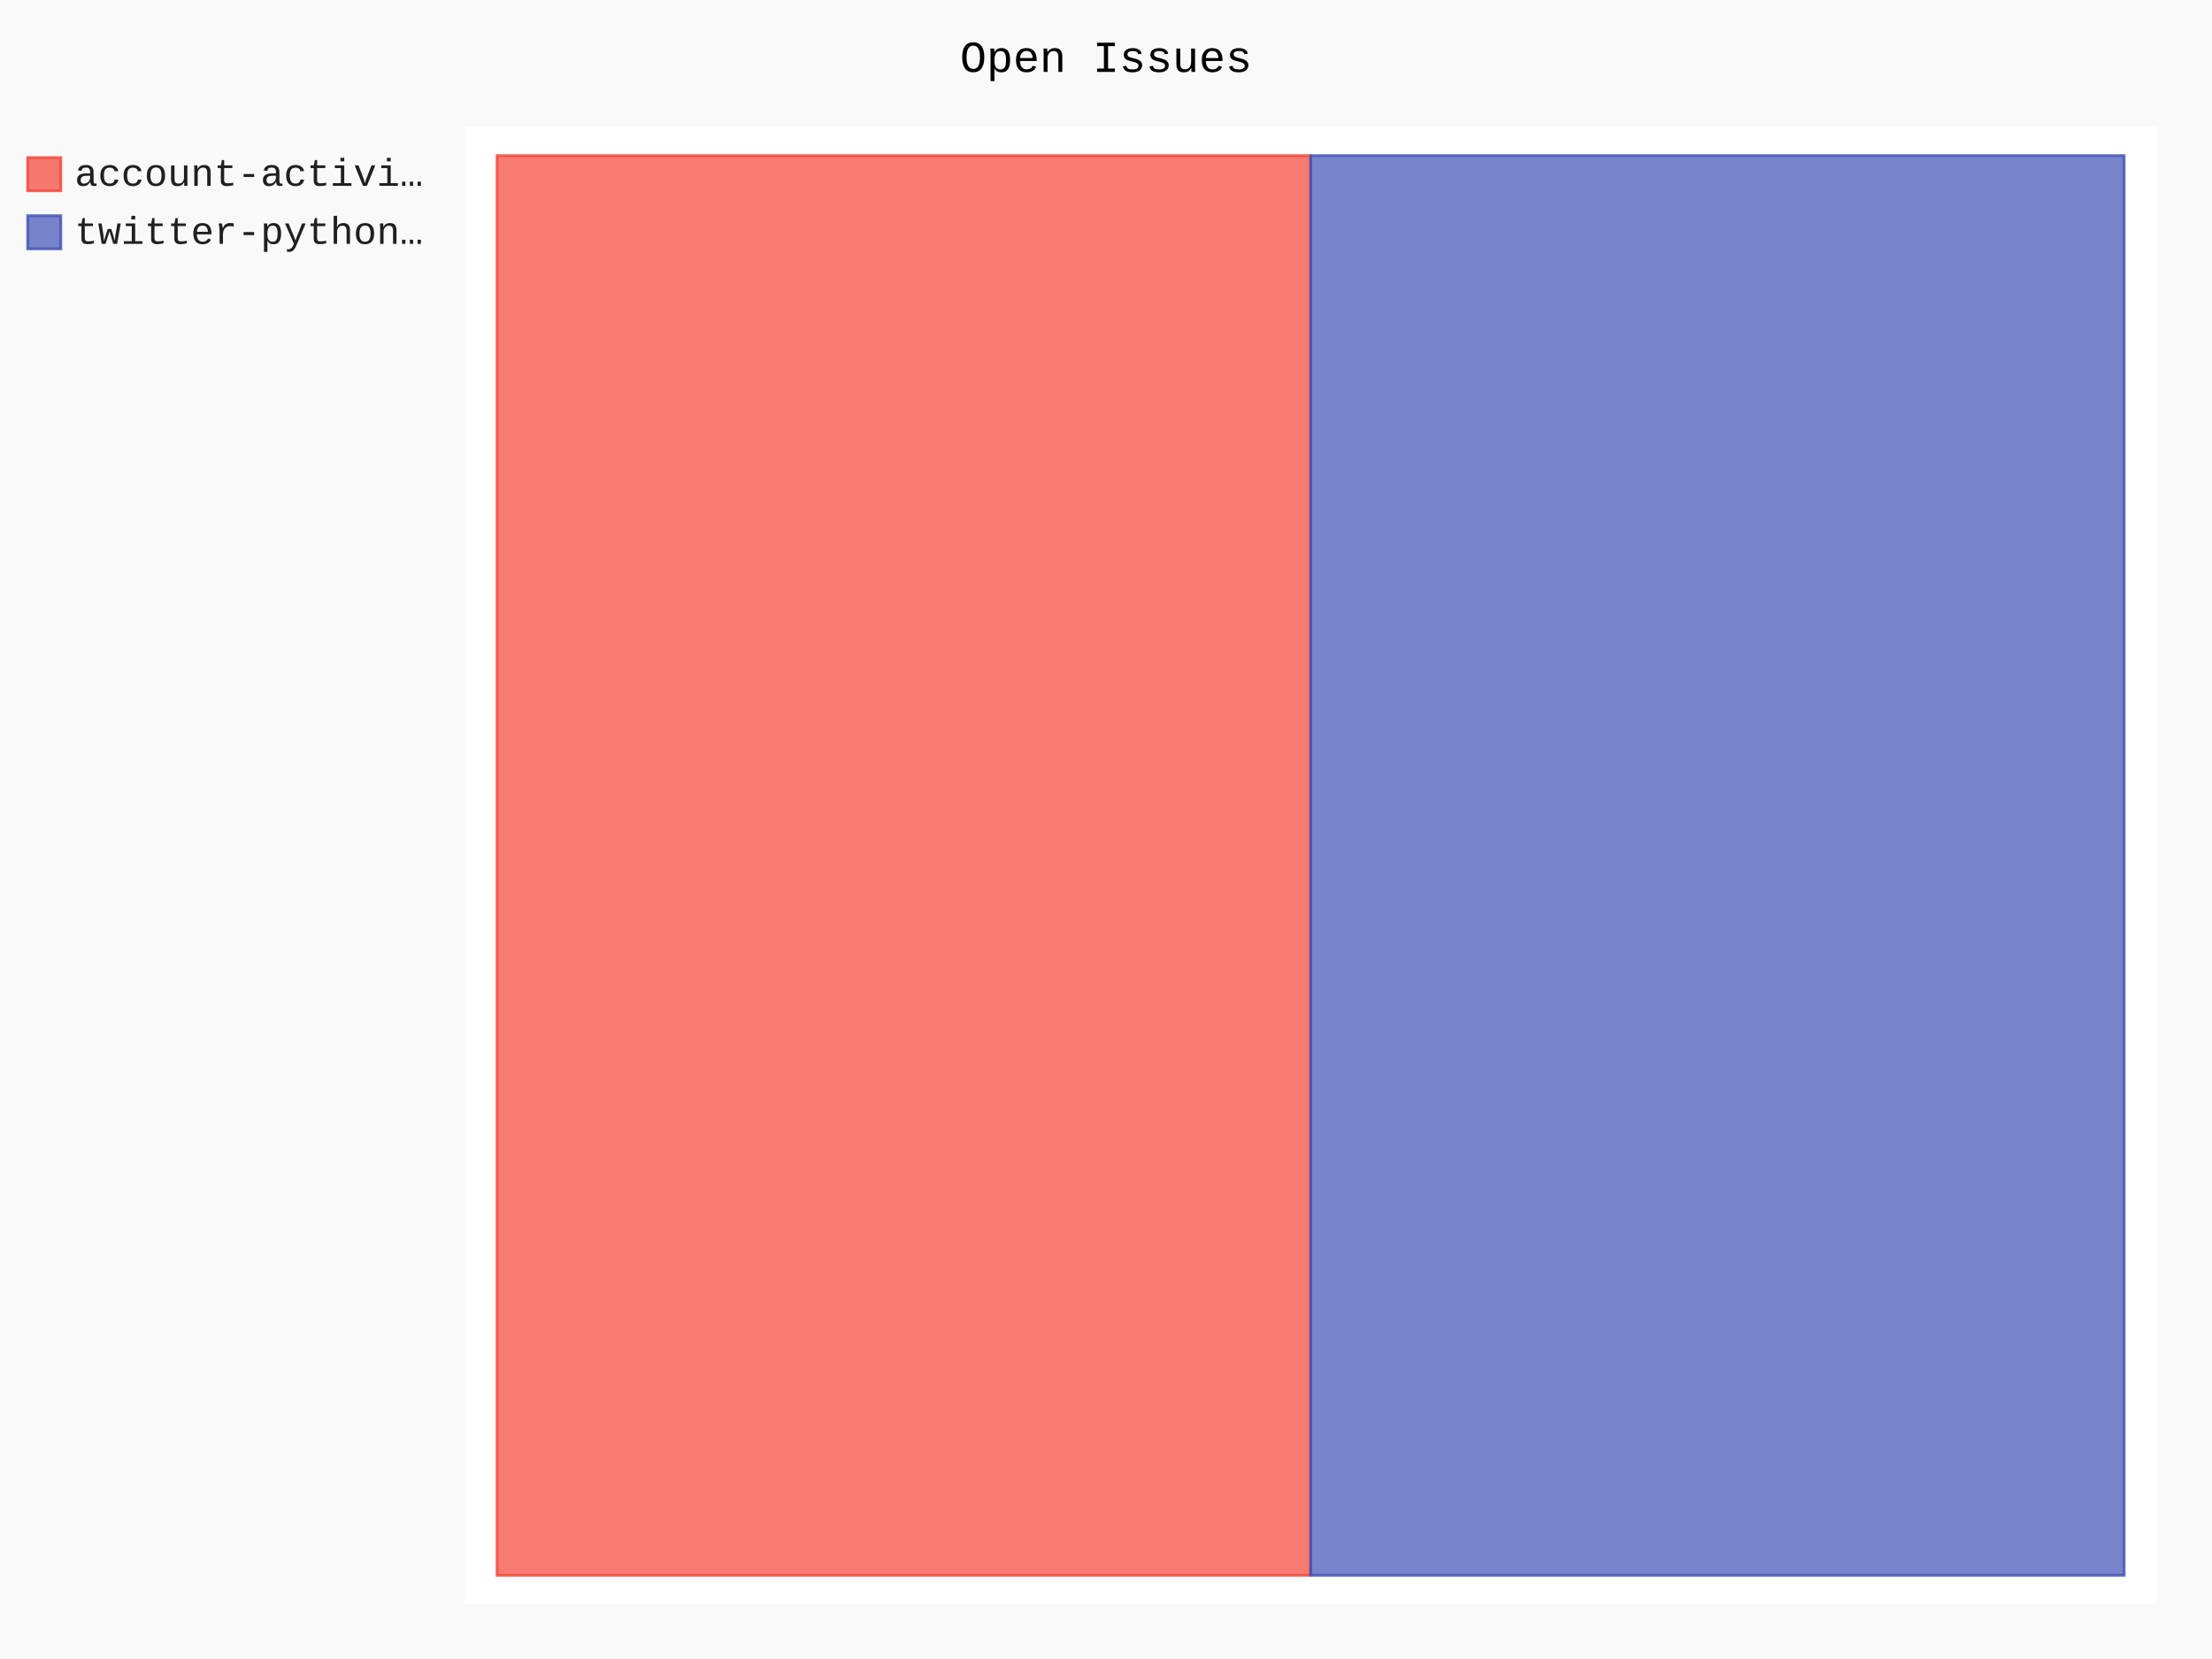
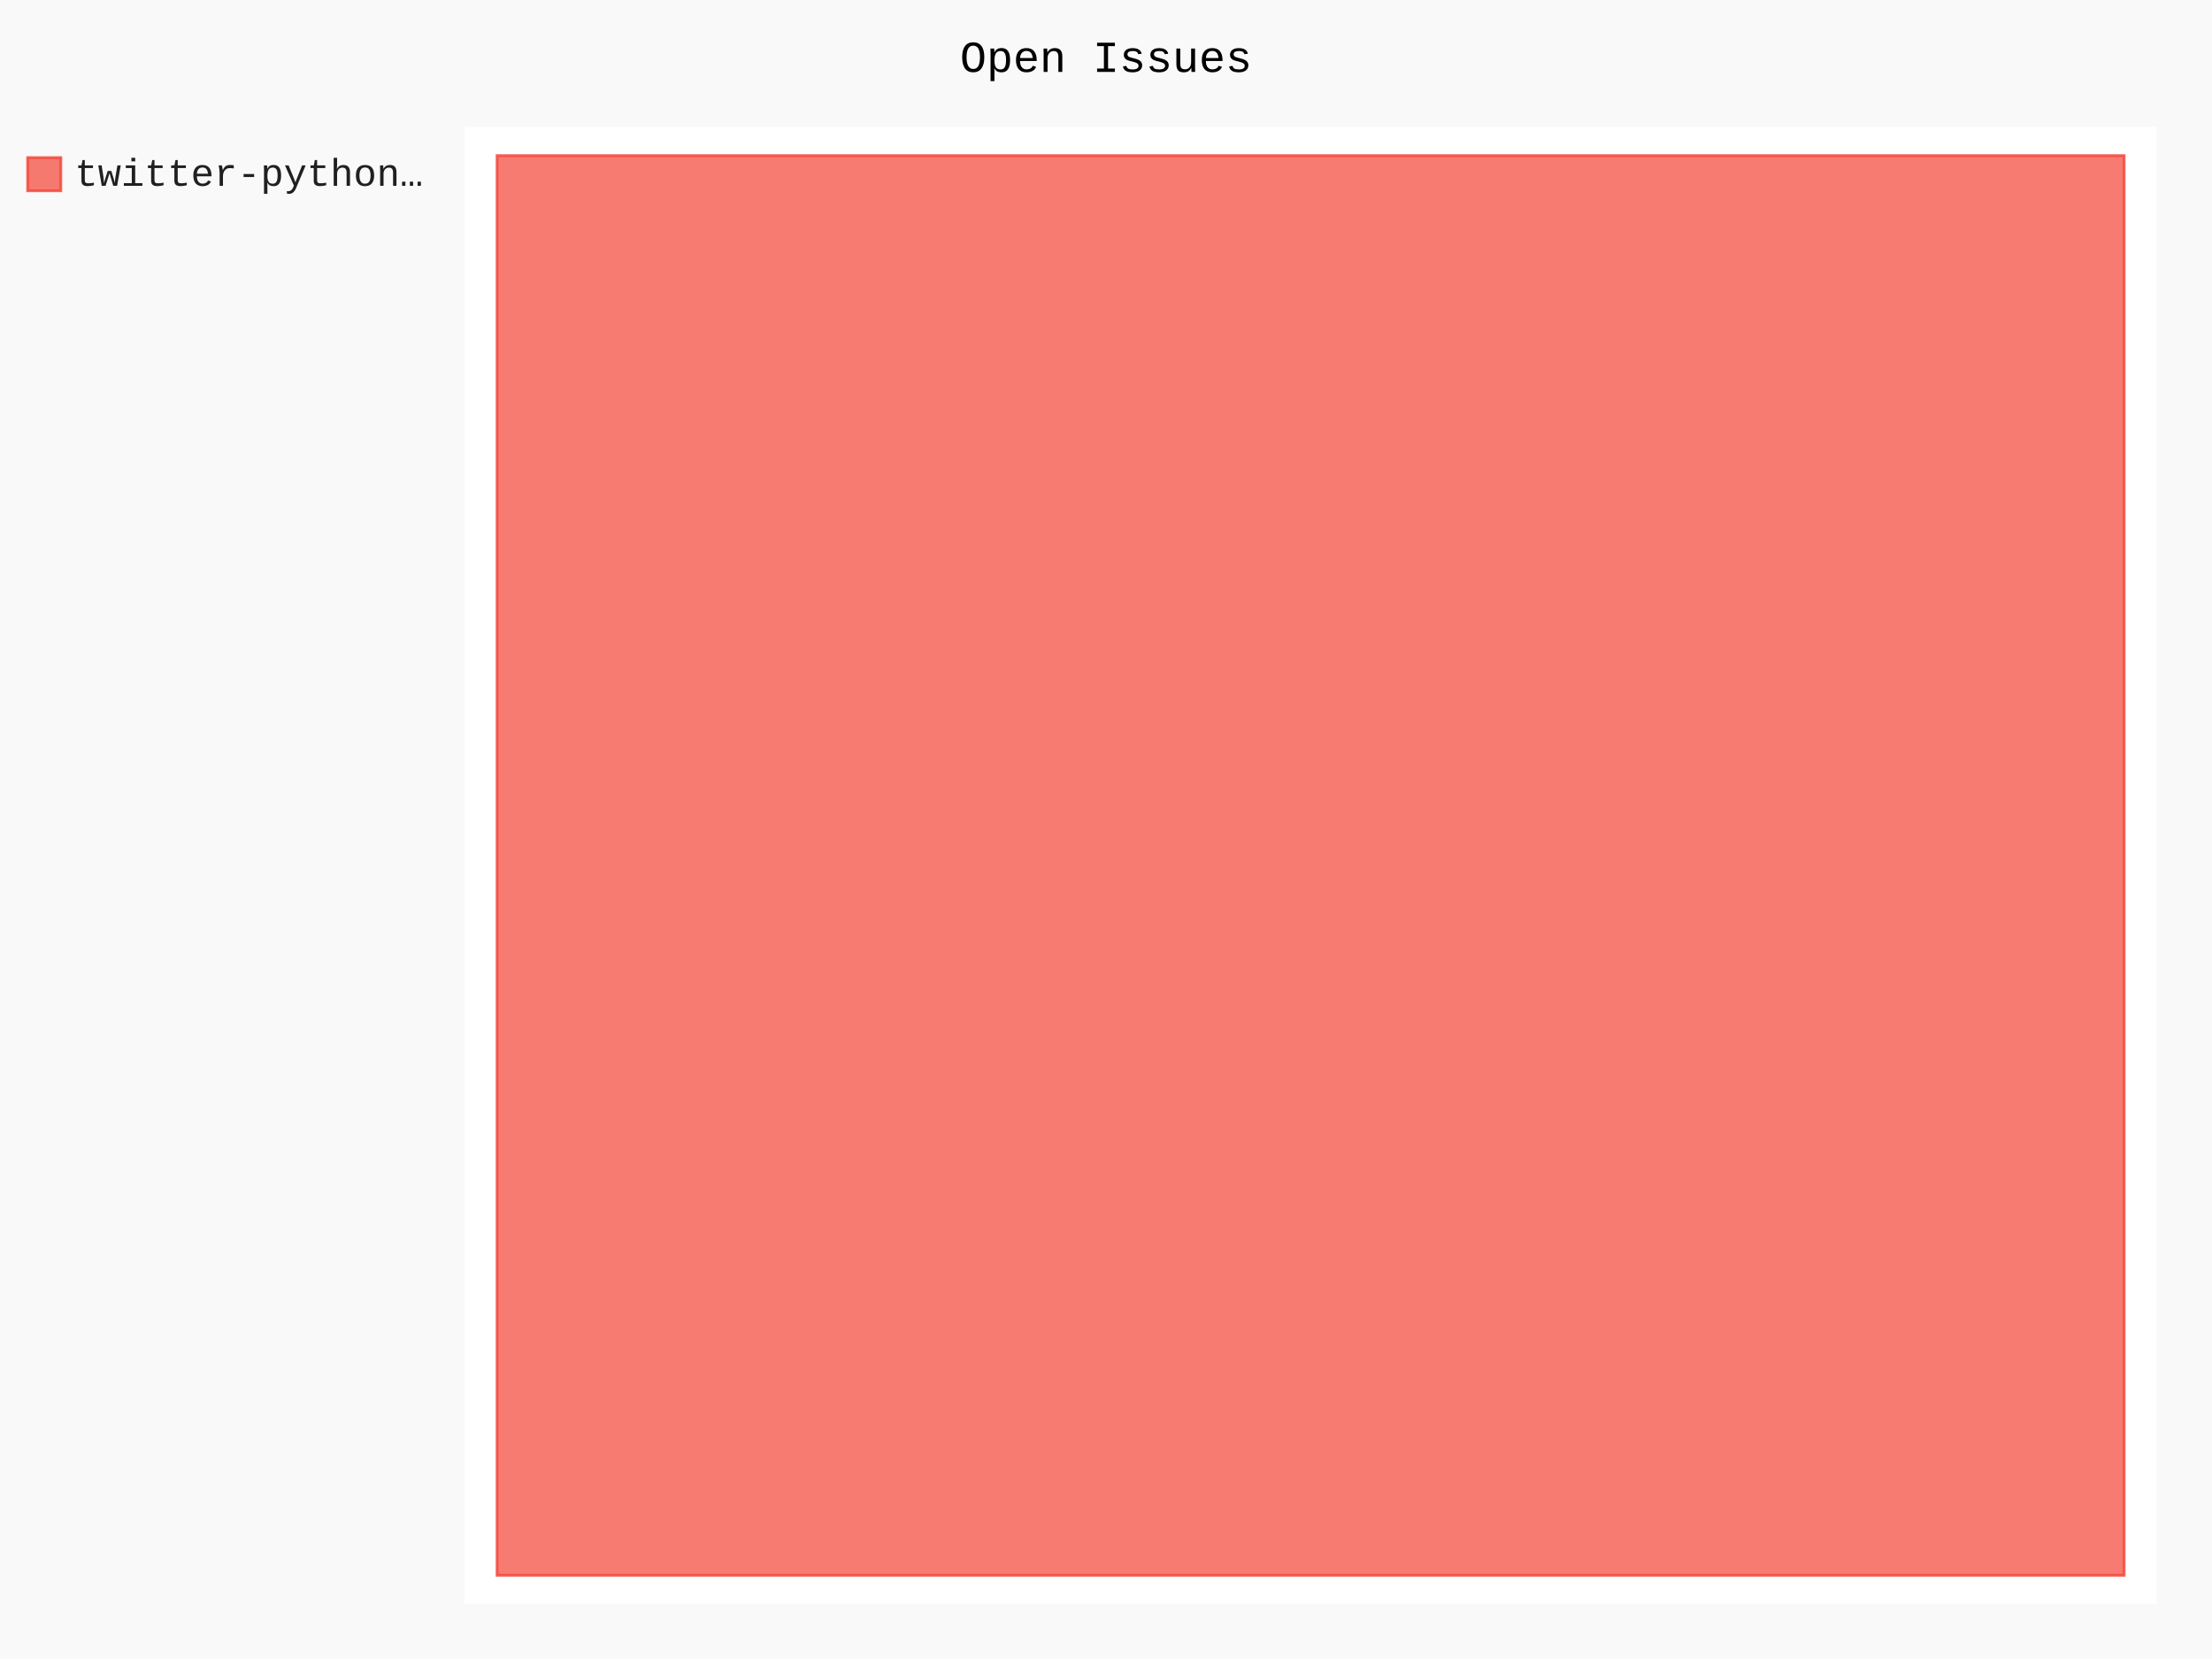
- <svg xmlns="http://www.w3.org/2000/svg" class="pygal-chart" id="chart-59aab3c6-ed12-44d0-a560-fde7ef722c75" viewBox="0 0 800 600">
+ <svg xmlns="http://www.w3.org/2000/svg" class="pygal-chart" id="chart-9ce5f2e5-8d77-4476-aabb-38072173bec7" viewBox="0 0 800 600">
  <defs>
-     <style type="text/css">#chart-59aab3c6-ed12-44d0-a560-fde7ef722c75{-webkit-user-select:none;-webkit-font-smoothing:antialiased;font-family:Consolas,"Liberation Mono",Menlo,Courier,monospace}#chart-59aab3c6-ed12-44d0-a560-fde7ef722c75 .title{font-family:Consolas,"Liberation Mono",Menlo,Courier,monospace;font-size:16px}#chart-59aab3c6-ed12-44d0-a560-fde7ef722c75 .legends .legend text{font-family:Consolas,"Liberation Mono",Menlo,Courier,monospace;font-size:14px}#chart-59aab3c6-ed12-44d0-a560-fde7ef722c75 .axis text{font-family:Consolas,"Liberation Mono",Menlo,Courier,monospace;font-size:10px}#chart-59aab3c6-ed12-44d0-a560-fde7ef722c75 .axis text.major{font-family:Consolas,"Liberation Mono",Menlo,Courier,monospace;font-size:10px}#chart-59aab3c6-ed12-44d0-a560-fde7ef722c75 .text-overlay text.value{font-family:Consolas,"Liberation Mono",Menlo,Courier,monospace;font-size:16px}#chart-59aab3c6-ed12-44d0-a560-fde7ef722c75 .text-overlay text.label{font-family:Consolas,"Liberation Mono",Menlo,Courier,monospace;font-size:10px}#chart-59aab3c6-ed12-44d0-a560-fde7ef722c75 .tooltip{font-family:Consolas,"Liberation Mono",Menlo,Courier,monospace;font-size:14px}#chart-59aab3c6-ed12-44d0-a560-fde7ef722c75 text.no_data{font-family:Consolas,"Liberation Mono",Menlo,Courier,monospace;font-size:64px}
- #chart-59aab3c6-ed12-44d0-a560-fde7ef722c75{background-color:rgba(249,249,249,1)}#chart-59aab3c6-ed12-44d0-a560-fde7ef722c75 path,#chart-59aab3c6-ed12-44d0-a560-fde7ef722c75 line,#chart-59aab3c6-ed12-44d0-a560-fde7ef722c75 rect,#chart-59aab3c6-ed12-44d0-a560-fde7ef722c75 circle{-webkit-transition:150ms;-moz-transition:150ms;transition:150ms}#chart-59aab3c6-ed12-44d0-a560-fde7ef722c75 .graph &gt; .background{fill:rgba(249,249,249,1)}#chart-59aab3c6-ed12-44d0-a560-fde7ef722c75 .plot &gt; .background{fill:rgba(255,255,255,1)}#chart-59aab3c6-ed12-44d0-a560-fde7ef722c75 .graph{fill:rgba(0,0,0,.87)}#chart-59aab3c6-ed12-44d0-a560-fde7ef722c75 text.no_data{fill:rgba(0,0,0,1)}#chart-59aab3c6-ed12-44d0-a560-fde7ef722c75 .title{fill:rgba(0,0,0,1)}#chart-59aab3c6-ed12-44d0-a560-fde7ef722c75 .legends .legend text{fill:rgba(0,0,0,.87)}#chart-59aab3c6-ed12-44d0-a560-fde7ef722c75 .legends .legend:hover text{fill:rgba(0,0,0,1)}#chart-59aab3c6-ed12-44d0-a560-fde7ef722c75 .axis .line{stroke:rgba(0,0,0,1)}#chart-59aab3c6-ed12-44d0-a560-fde7ef722c75 .axis .guide.line{stroke:rgba(0,0,0,.54)}#chart-59aab3c6-ed12-44d0-a560-fde7ef722c75 .axis .major.line{stroke:rgba(0,0,0,.87)}#chart-59aab3c6-ed12-44d0-a560-fde7ef722c75 .axis text.major{fill:rgba(0,0,0,1)}#chart-59aab3c6-ed12-44d0-a560-fde7ef722c75 .axis.y .guides:hover .guide.line,#chart-59aab3c6-ed12-44d0-a560-fde7ef722c75 .line-graph .axis.x .guides:hover .guide.line,#chart-59aab3c6-ed12-44d0-a560-fde7ef722c75 .stackedline-graph .axis.x .guides:hover .guide.line,#chart-59aab3c6-ed12-44d0-a560-fde7ef722c75 .xy-graph .axis.x .guides:hover .guide.line{stroke:rgba(0,0,0,1)}#chart-59aab3c6-ed12-44d0-a560-fde7ef722c75 .axis .guides:hover text{fill:rgba(0,0,0,1)}#chart-59aab3c6-ed12-44d0-a560-fde7ef722c75 .reactive{fill-opacity:.7;stroke-opacity:.8}#chart-59aab3c6-ed12-44d0-a560-fde7ef722c75 .ci{stroke:rgba(0,0,0,.87)}#chart-59aab3c6-ed12-44d0-a560-fde7ef722c75 .reactive.active,#chart-59aab3c6-ed12-44d0-a560-fde7ef722c75 .active .reactive{fill-opacity:.8;stroke-opacity:.9;stroke-width:4}#chart-59aab3c6-ed12-44d0-a560-fde7ef722c75 .ci .reactive.active{stroke-width:1.5}#chart-59aab3c6-ed12-44d0-a560-fde7ef722c75 .series text{fill:rgba(0,0,0,1)}#chart-59aab3c6-ed12-44d0-a560-fde7ef722c75 .tooltip rect{fill:rgba(255,255,255,1);stroke:rgba(0,0,0,1);-webkit-transition:opacity 150ms;-moz-transition:opacity 150ms;transition:opacity 150ms}#chart-59aab3c6-ed12-44d0-a560-fde7ef722c75 .tooltip .label{fill:rgba(0,0,0,.87)}#chart-59aab3c6-ed12-44d0-a560-fde7ef722c75 .tooltip .label{fill:rgba(0,0,0,.87)}#chart-59aab3c6-ed12-44d0-a560-fde7ef722c75 .tooltip .legend{font-size:.8em;fill:rgba(0,0,0,.54)}#chart-59aab3c6-ed12-44d0-a560-fde7ef722c75 .tooltip .x_label{font-size:.6em;fill:rgba(0,0,0,1)}#chart-59aab3c6-ed12-44d0-a560-fde7ef722c75 .tooltip .xlink{font-size:.5em;text-decoration:underline}#chart-59aab3c6-ed12-44d0-a560-fde7ef722c75 .tooltip .value{font-size:1.5em}#chart-59aab3c6-ed12-44d0-a560-fde7ef722c75 .bound{font-size:.5em}#chart-59aab3c6-ed12-44d0-a560-fde7ef722c75 .max-value{font-size:.75em;fill:rgba(0,0,0,.54)}#chart-59aab3c6-ed12-44d0-a560-fde7ef722c75 .map-element{fill:rgba(255,255,255,1);stroke:rgba(0,0,0,.54) !important}#chart-59aab3c6-ed12-44d0-a560-fde7ef722c75 .map-element .reactive{fill-opacity:inherit;stroke-opacity:inherit}#chart-59aab3c6-ed12-44d0-a560-fde7ef722c75 .color-0,#chart-59aab3c6-ed12-44d0-a560-fde7ef722c75 .color-0 a:visited{stroke:#F44336;fill:#F44336}#chart-59aab3c6-ed12-44d0-a560-fde7ef722c75 .color-1,#chart-59aab3c6-ed12-44d0-a560-fde7ef722c75 .color-1 a:visited{stroke:#3F51B5;fill:#3F51B5}#chart-59aab3c6-ed12-44d0-a560-fde7ef722c75 .text-overlay .color-0 text{fill:black}#chart-59aab3c6-ed12-44d0-a560-fde7ef722c75 .text-overlay .color-1 text{fill:black}
- #chart-59aab3c6-ed12-44d0-a560-fde7ef722c75 text.no_data{text-anchor:middle}#chart-59aab3c6-ed12-44d0-a560-fde7ef722c75 .guide.line{fill:none}#chart-59aab3c6-ed12-44d0-a560-fde7ef722c75 .centered{text-anchor:middle}#chart-59aab3c6-ed12-44d0-a560-fde7ef722c75 .title{text-anchor:middle}#chart-59aab3c6-ed12-44d0-a560-fde7ef722c75 .legends .legend text{fill-opacity:1}#chart-59aab3c6-ed12-44d0-a560-fde7ef722c75 .axis.x text{text-anchor:middle}#chart-59aab3c6-ed12-44d0-a560-fde7ef722c75 .axis.x:not(.web) text[transform]{text-anchor:start}#chart-59aab3c6-ed12-44d0-a560-fde7ef722c75 .axis.x:not(.web) text[transform].backwards{text-anchor:end}#chart-59aab3c6-ed12-44d0-a560-fde7ef722c75 .axis.y text{text-anchor:end}#chart-59aab3c6-ed12-44d0-a560-fde7ef722c75 .axis.y text[transform].backwards{text-anchor:start}#chart-59aab3c6-ed12-44d0-a560-fde7ef722c75 .axis.y2 text{text-anchor:start}#chart-59aab3c6-ed12-44d0-a560-fde7ef722c75 .axis.y2 text[transform].backwards{text-anchor:end}#chart-59aab3c6-ed12-44d0-a560-fde7ef722c75 .axis .guide.line{stroke-dasharray:4,4}#chart-59aab3c6-ed12-44d0-a560-fde7ef722c75 .axis .major.guide.line{stroke-dasharray:6,6}#chart-59aab3c6-ed12-44d0-a560-fde7ef722c75 .horizontal .axis.y .guide.line,#chart-59aab3c6-ed12-44d0-a560-fde7ef722c75 .horizontal .axis.y2 .guide.line,#chart-59aab3c6-ed12-44d0-a560-fde7ef722c75 .vertical .axis.x .guide.line{opacity:0}#chart-59aab3c6-ed12-44d0-a560-fde7ef722c75 .horizontal .axis.always_show .guide.line,#chart-59aab3c6-ed12-44d0-a560-fde7ef722c75 .vertical .axis.always_show .guide.line{opacity:1 !important}#chart-59aab3c6-ed12-44d0-a560-fde7ef722c75 .axis.y .guides:hover .guide.line,#chart-59aab3c6-ed12-44d0-a560-fde7ef722c75 .axis.y2 .guides:hover .guide.line,#chart-59aab3c6-ed12-44d0-a560-fde7ef722c75 .axis.x .guides:hover .guide.line{opacity:1}#chart-59aab3c6-ed12-44d0-a560-fde7ef722c75 .axis .guides:hover text{opacity:1}#chart-59aab3c6-ed12-44d0-a560-fde7ef722c75 .nofill{fill:none}#chart-59aab3c6-ed12-44d0-a560-fde7ef722c75 .subtle-fill{fill-opacity:.2}#chart-59aab3c6-ed12-44d0-a560-fde7ef722c75 .dot{stroke-width:1px;fill-opacity:1}#chart-59aab3c6-ed12-44d0-a560-fde7ef722c75 .dot.active{stroke-width:5px}#chart-59aab3c6-ed12-44d0-a560-fde7ef722c75 .dot.negative{fill:transparent}#chart-59aab3c6-ed12-44d0-a560-fde7ef722c75 text,#chart-59aab3c6-ed12-44d0-a560-fde7ef722c75 tspan{stroke:none !important}#chart-59aab3c6-ed12-44d0-a560-fde7ef722c75 .series text.active{opacity:1}#chart-59aab3c6-ed12-44d0-a560-fde7ef722c75 .tooltip rect{fill-opacity:.95;stroke-width:.5}#chart-59aab3c6-ed12-44d0-a560-fde7ef722c75 .tooltip text{fill-opacity:1}#chart-59aab3c6-ed12-44d0-a560-fde7ef722c75 .showable{visibility:hidden}#chart-59aab3c6-ed12-44d0-a560-fde7ef722c75 .showable.shown{visibility:visible}#chart-59aab3c6-ed12-44d0-a560-fde7ef722c75 .gauge-background{fill:rgba(229,229,229,1);stroke:none}#chart-59aab3c6-ed12-44d0-a560-fde7ef722c75 .bg-lines{stroke:rgba(249,249,249,1);stroke-width:2px}</style>
+     <style type="text/css">#chart-9ce5f2e5-8d77-4476-aabb-38072173bec7{-webkit-user-select:none;-webkit-font-smoothing:antialiased;font-family:Consolas,"Liberation Mono",Menlo,Courier,monospace}#chart-9ce5f2e5-8d77-4476-aabb-38072173bec7 .title{font-family:Consolas,"Liberation Mono",Menlo,Courier,monospace;font-size:16px}#chart-9ce5f2e5-8d77-4476-aabb-38072173bec7 .legends .legend text{font-family:Consolas,"Liberation Mono",Menlo,Courier,monospace;font-size:14px}#chart-9ce5f2e5-8d77-4476-aabb-38072173bec7 .axis text{font-family:Consolas,"Liberation Mono",Menlo,Courier,monospace;font-size:10px}#chart-9ce5f2e5-8d77-4476-aabb-38072173bec7 .axis text.major{font-family:Consolas,"Liberation Mono",Menlo,Courier,monospace;font-size:10px}#chart-9ce5f2e5-8d77-4476-aabb-38072173bec7 .text-overlay text.value{font-family:Consolas,"Liberation Mono",Menlo,Courier,monospace;font-size:16px}#chart-9ce5f2e5-8d77-4476-aabb-38072173bec7 .text-overlay text.label{font-family:Consolas,"Liberation Mono",Menlo,Courier,monospace;font-size:10px}#chart-9ce5f2e5-8d77-4476-aabb-38072173bec7 .tooltip{font-family:Consolas,"Liberation Mono",Menlo,Courier,monospace;font-size:14px}#chart-9ce5f2e5-8d77-4476-aabb-38072173bec7 text.no_data{font-family:Consolas,"Liberation Mono",Menlo,Courier,monospace;font-size:64px}
+ #chart-9ce5f2e5-8d77-4476-aabb-38072173bec7{background-color:rgba(249,249,249,1)}#chart-9ce5f2e5-8d77-4476-aabb-38072173bec7 path,#chart-9ce5f2e5-8d77-4476-aabb-38072173bec7 line,#chart-9ce5f2e5-8d77-4476-aabb-38072173bec7 rect,#chart-9ce5f2e5-8d77-4476-aabb-38072173bec7 circle{-webkit-transition:150ms;-moz-transition:150ms;transition:150ms}#chart-9ce5f2e5-8d77-4476-aabb-38072173bec7 .graph &gt; .background{fill:rgba(249,249,249,1)}#chart-9ce5f2e5-8d77-4476-aabb-38072173bec7 .plot &gt; .background{fill:rgba(255,255,255,1)}#chart-9ce5f2e5-8d77-4476-aabb-38072173bec7 .graph{fill:rgba(0,0,0,.87)}#chart-9ce5f2e5-8d77-4476-aabb-38072173bec7 text.no_data{fill:rgba(0,0,0,1)}#chart-9ce5f2e5-8d77-4476-aabb-38072173bec7 .title{fill:rgba(0,0,0,1)}#chart-9ce5f2e5-8d77-4476-aabb-38072173bec7 .legends .legend text{fill:rgba(0,0,0,.87)}#chart-9ce5f2e5-8d77-4476-aabb-38072173bec7 .legends .legend:hover text{fill:rgba(0,0,0,1)}#chart-9ce5f2e5-8d77-4476-aabb-38072173bec7 .axis .line{stroke:rgba(0,0,0,1)}#chart-9ce5f2e5-8d77-4476-aabb-38072173bec7 .axis .guide.line{stroke:rgba(0,0,0,.54)}#chart-9ce5f2e5-8d77-4476-aabb-38072173bec7 .axis .major.line{stroke:rgba(0,0,0,.87)}#chart-9ce5f2e5-8d77-4476-aabb-38072173bec7 .axis text.major{fill:rgba(0,0,0,1)}#chart-9ce5f2e5-8d77-4476-aabb-38072173bec7 .axis.y .guides:hover .guide.line,#chart-9ce5f2e5-8d77-4476-aabb-38072173bec7 .line-graph .axis.x .guides:hover .guide.line,#chart-9ce5f2e5-8d77-4476-aabb-38072173bec7 .stackedline-graph .axis.x .guides:hover .guide.line,#chart-9ce5f2e5-8d77-4476-aabb-38072173bec7 .xy-graph .axis.x .guides:hover .guide.line{stroke:rgba(0,0,0,1)}#chart-9ce5f2e5-8d77-4476-aabb-38072173bec7 .axis .guides:hover text{fill:rgba(0,0,0,1)}#chart-9ce5f2e5-8d77-4476-aabb-38072173bec7 .reactive{fill-opacity:.7;stroke-opacity:.8}#chart-9ce5f2e5-8d77-4476-aabb-38072173bec7 .ci{stroke:rgba(0,0,0,.87)}#chart-9ce5f2e5-8d77-4476-aabb-38072173bec7 .reactive.active,#chart-9ce5f2e5-8d77-4476-aabb-38072173bec7 .active .reactive{fill-opacity:.8;stroke-opacity:.9;stroke-width:4}#chart-9ce5f2e5-8d77-4476-aabb-38072173bec7 .ci .reactive.active{stroke-width:1.5}#chart-9ce5f2e5-8d77-4476-aabb-38072173bec7 .series text{fill:rgba(0,0,0,1)}#chart-9ce5f2e5-8d77-4476-aabb-38072173bec7 .tooltip rect{fill:rgba(255,255,255,1);stroke:rgba(0,0,0,1);-webkit-transition:opacity 150ms;-moz-transition:opacity 150ms;transition:opacity 150ms}#chart-9ce5f2e5-8d77-4476-aabb-38072173bec7 .tooltip .label{fill:rgba(0,0,0,.87)}#chart-9ce5f2e5-8d77-4476-aabb-38072173bec7 .tooltip .label{fill:rgba(0,0,0,.87)}#chart-9ce5f2e5-8d77-4476-aabb-38072173bec7 .tooltip .legend{font-size:.8em;fill:rgba(0,0,0,.54)}#chart-9ce5f2e5-8d77-4476-aabb-38072173bec7 .tooltip .x_label{font-size:.6em;fill:rgba(0,0,0,1)}#chart-9ce5f2e5-8d77-4476-aabb-38072173bec7 .tooltip .xlink{font-size:.5em;text-decoration:underline}#chart-9ce5f2e5-8d77-4476-aabb-38072173bec7 .tooltip .value{font-size:1.5em}#chart-9ce5f2e5-8d77-4476-aabb-38072173bec7 .bound{font-size:.5em}#chart-9ce5f2e5-8d77-4476-aabb-38072173bec7 .max-value{font-size:.75em;fill:rgba(0,0,0,.54)}#chart-9ce5f2e5-8d77-4476-aabb-38072173bec7 .map-element{fill:rgba(255,255,255,1);stroke:rgba(0,0,0,.54) !important}#chart-9ce5f2e5-8d77-4476-aabb-38072173bec7 .map-element .reactive{fill-opacity:inherit;stroke-opacity:inherit}#chart-9ce5f2e5-8d77-4476-aabb-38072173bec7 .color-0,#chart-9ce5f2e5-8d77-4476-aabb-38072173bec7 .color-0 a:visited{stroke:#F44336;fill:#F44336}#chart-9ce5f2e5-8d77-4476-aabb-38072173bec7 .text-overlay .color-0 text{fill:black}
+ #chart-9ce5f2e5-8d77-4476-aabb-38072173bec7 text.no_data{text-anchor:middle}#chart-9ce5f2e5-8d77-4476-aabb-38072173bec7 .guide.line{fill:none}#chart-9ce5f2e5-8d77-4476-aabb-38072173bec7 .centered{text-anchor:middle}#chart-9ce5f2e5-8d77-4476-aabb-38072173bec7 .title{text-anchor:middle}#chart-9ce5f2e5-8d77-4476-aabb-38072173bec7 .legends .legend text{fill-opacity:1}#chart-9ce5f2e5-8d77-4476-aabb-38072173bec7 .axis.x text{text-anchor:middle}#chart-9ce5f2e5-8d77-4476-aabb-38072173bec7 .axis.x:not(.web) text[transform]{text-anchor:start}#chart-9ce5f2e5-8d77-4476-aabb-38072173bec7 .axis.x:not(.web) text[transform].backwards{text-anchor:end}#chart-9ce5f2e5-8d77-4476-aabb-38072173bec7 .axis.y text{text-anchor:end}#chart-9ce5f2e5-8d77-4476-aabb-38072173bec7 .axis.y text[transform].backwards{text-anchor:start}#chart-9ce5f2e5-8d77-4476-aabb-38072173bec7 .axis.y2 text{text-anchor:start}#chart-9ce5f2e5-8d77-4476-aabb-38072173bec7 .axis.y2 text[transform].backwards{text-anchor:end}#chart-9ce5f2e5-8d77-4476-aabb-38072173bec7 .axis .guide.line{stroke-dasharray:4,4}#chart-9ce5f2e5-8d77-4476-aabb-38072173bec7 .axis .major.guide.line{stroke-dasharray:6,6}#chart-9ce5f2e5-8d77-4476-aabb-38072173bec7 .horizontal .axis.y .guide.line,#chart-9ce5f2e5-8d77-4476-aabb-38072173bec7 .horizontal .axis.y2 .guide.line,#chart-9ce5f2e5-8d77-4476-aabb-38072173bec7 .vertical .axis.x .guide.line{opacity:0}#chart-9ce5f2e5-8d77-4476-aabb-38072173bec7 .horizontal .axis.always_show .guide.line,#chart-9ce5f2e5-8d77-4476-aabb-38072173bec7 .vertical .axis.always_show .guide.line{opacity:1 !important}#chart-9ce5f2e5-8d77-4476-aabb-38072173bec7 .axis.y .guides:hover .guide.line,#chart-9ce5f2e5-8d77-4476-aabb-38072173bec7 .axis.y2 .guides:hover .guide.line,#chart-9ce5f2e5-8d77-4476-aabb-38072173bec7 .axis.x .guides:hover .guide.line{opacity:1}#chart-9ce5f2e5-8d77-4476-aabb-38072173bec7 .axis .guides:hover text{opacity:1}#chart-9ce5f2e5-8d77-4476-aabb-38072173bec7 .nofill{fill:none}#chart-9ce5f2e5-8d77-4476-aabb-38072173bec7 .subtle-fill{fill-opacity:.2}#chart-9ce5f2e5-8d77-4476-aabb-38072173bec7 .dot{stroke-width:1px;fill-opacity:1}#chart-9ce5f2e5-8d77-4476-aabb-38072173bec7 .dot.active{stroke-width:5px}#chart-9ce5f2e5-8d77-4476-aabb-38072173bec7 .dot.negative{fill:transparent}#chart-9ce5f2e5-8d77-4476-aabb-38072173bec7 text,#chart-9ce5f2e5-8d77-4476-aabb-38072173bec7 tspan{stroke:none !important}#chart-9ce5f2e5-8d77-4476-aabb-38072173bec7 .series text.active{opacity:1}#chart-9ce5f2e5-8d77-4476-aabb-38072173bec7 .tooltip rect{fill-opacity:.95;stroke-width:.5}#chart-9ce5f2e5-8d77-4476-aabb-38072173bec7 .tooltip text{fill-opacity:1}#chart-9ce5f2e5-8d77-4476-aabb-38072173bec7 .showable{visibility:hidden}#chart-9ce5f2e5-8d77-4476-aabb-38072173bec7 .showable.shown{visibility:visible}#chart-9ce5f2e5-8d77-4476-aabb-38072173bec7 .gauge-background{fill:rgba(229,229,229,1);stroke:none}#chart-9ce5f2e5-8d77-4476-aabb-38072173bec7 .bg-lines{stroke:rgba(249,249,249,1);stroke-width:2px}</style>
  </defs>
  <g class="graph treemap-graph vertical">
    <rect class="background" height="600" width="800" x="0" y="0" />
    <g class="plot" transform="translate(168, 46)">
      <rect class="background" height="534" width="612.0" x="0" y="0" />
      <g class="series serie-0 color-0">
        <g class="rects">
          <g class="rect">
-             <rect class="rect reactive tooltip-trigger" height="513.462" width="294.231" x="11.769" y="10.269" />
-           </g>
-         </g>
-       </g>
-       <g class="series serie-1 color-1">
-         <g class="rects">
-           <g class="rect">
-             <rect class="rect reactive tooltip-trigger" height="513.462" width="294.231" x="306.0" y="10.269" />
+             <rect class="rect reactive tooltip-trigger" height="513.462" width="588.462" x="11.769" y="10.269" />
          </g>
        </g>
      </g>
    </g>
    <g class="titles">
      <text class="title plot_title" x="400.0" y="26">Open Issues</text>
    </g>
    <g class="plot overlay" transform="translate(168, 46)">
      <g class="series serie-0 color-0" />
-       <g class="series serie-1 color-1" />
    </g>
    <g class="plot text-overlay" transform="translate(168, 46)">
      <g class="series serie-0 color-0" />
-       <g class="series serie-1 color-1" />
    </g>
    <g class="plot tooltip-overlay" transform="translate(168, 46)">
      <g class="tooltip" style="opacity: 0" transform="translate(0 0)">
        <rect class="tooltip-box" height="0" rx="0" ry="0" width="0" />
        <g class="text" />
      </g>
    </g>
    <g class="legends" transform="translate(10, 56)">
      <g class="legend reactive activate-serie" id="activate-serie-0">
        <rect class="color-0 reactive" height="12" width="12" x="0.0" y="1.0" />
-         <text x="17.0" y="11.2">account-activi…</text>
-       </g>
-       <g class="legend reactive activate-serie" id="activate-serie-1">
-         <rect class="color-1 reactive" height="12" width="12" x="0.0" y="22.0" />
-         <text x="17.0" y="32.2">twitter-python…</text>
+         <text x="17.0" y="11.2">twitter-python…</text>
      </g>
    </g>
    <g class="legends" transform="translate(790, 56)" />
  </g>
</svg>
